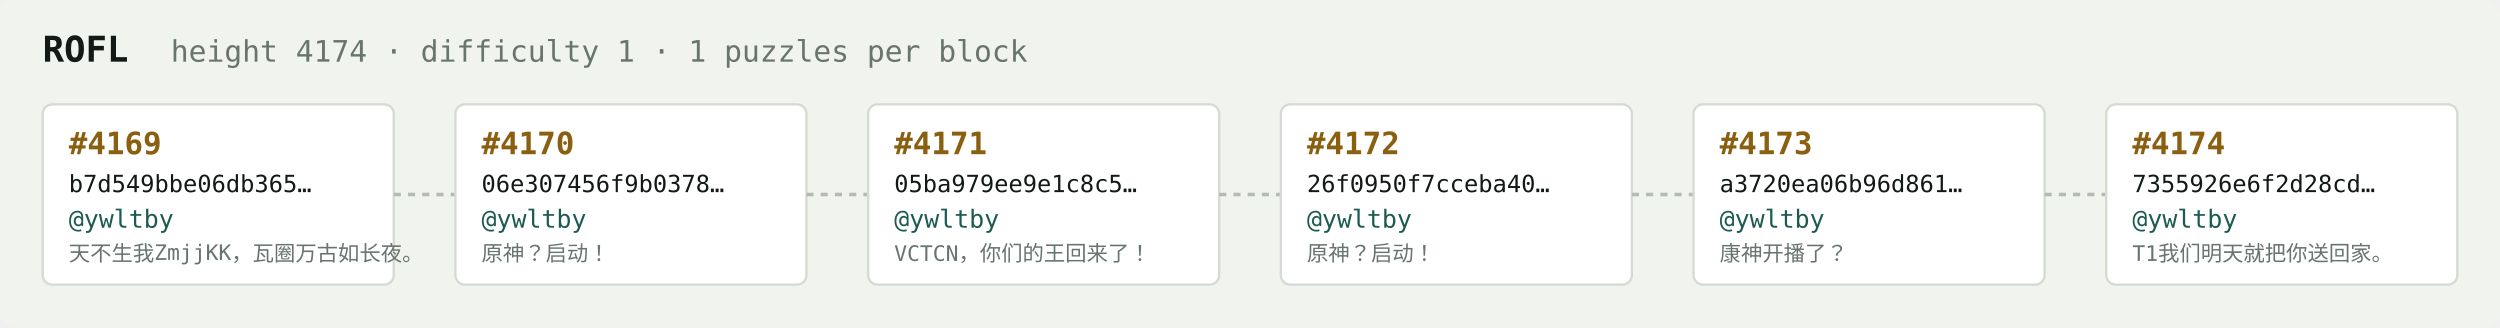
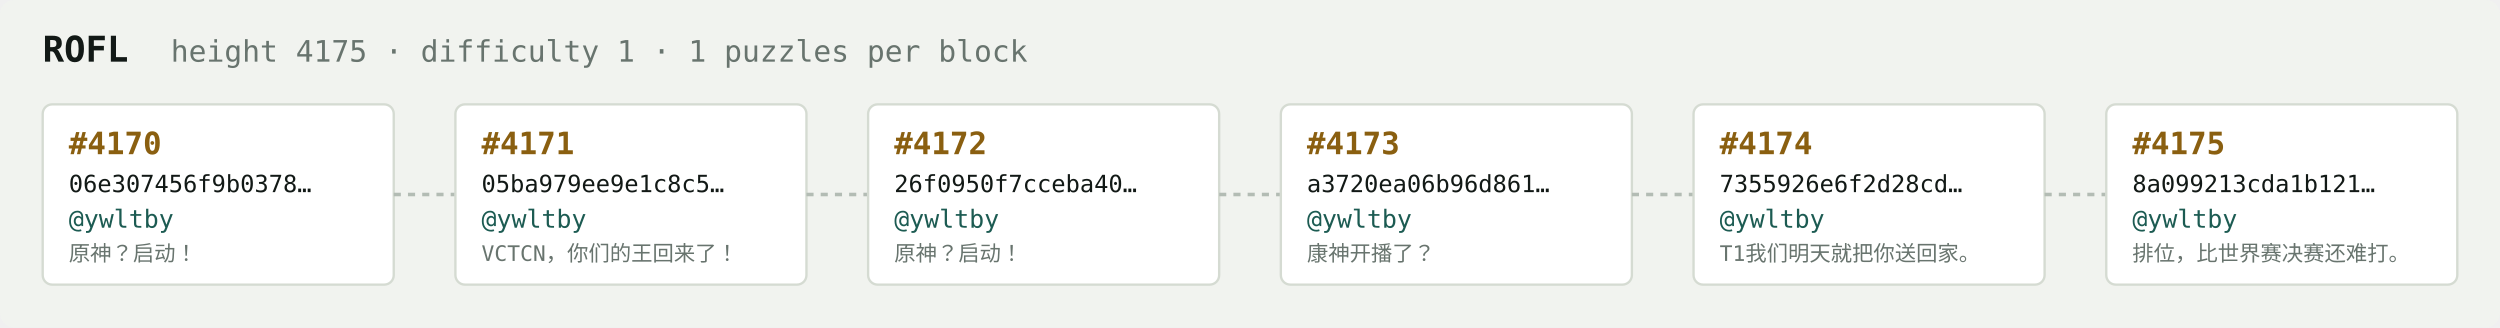
<svg xmlns="http://www.w3.org/2000/svg" width="1054" height="138" viewBox="0 0 1054 138" font-family="ui-monospace,SFMono-Regular,Menlo,monospace">
  <rect fill="#f1f3ef" width="1054" height="138" rx="6" />
  <text x="18" y="26" fill="#121916" font-size="15" font-weight="700">ROFL</text>
-   <text x="72" y="26" fill="#68746e" font-size="12.5">height 4174 · difficulty 1 · 1 puzzles per block</text>
+   <text x="72" y="26" fill="#68746e" font-size="12.5">height 4175 · difficulty 1 · 1 puzzles per block</text>
  <rect x="18" y="44" width="148" height="76" rx="4" fill="#ffffff" stroke="#d5dbd2" stroke-width="1" />
-   <text x="29" y="65" fill="#8a5f10" font-size="13" font-weight="700">#4169</text>
-   <text x="29" y="81" fill="#121916" font-size="10">b7d549bbe06db365…</text>
+   <text x="29" y="65" fill="#8a5f10" font-size="13" font-weight="700">#4170</text>
+   <text x="29" y="81" fill="#121916" font-size="10">06e307456f9b0378…</text>
  <text x="29" y="96" fill="#1c5b52" font-size="10.5">@ywltby</text>
-   <text x="29" y="110" fill="#68746e" font-size="9">天不生我ZmjjKK，瓦圈万古如长夜。</text>
+   <text x="29" y="110" fill="#68746e" font-size="9">原神？启动！</text>
  <line x1="166" y1="82.0" x2="192" y2="82.0" stroke="#b3bcb4" stroke-width="1.5" stroke-dasharray="3 3" />
  <rect x="192" y="44" width="148" height="76" rx="4" fill="#ffffff" stroke="#d5dbd2" stroke-width="1" />
-   <text x="203" y="65" fill="#8a5f10" font-size="13" font-weight="700">#4170</text>
-   <text x="203" y="81" fill="#121916" font-size="10">06e307456f9b0378…</text>
+   <text x="203" y="65" fill="#8a5f10" font-size="13" font-weight="700">#4171</text>
+   <text x="203" y="81" fill="#121916" font-size="10">05ba979ee9e1c8c5…</text>
  <text x="203" y="96" fill="#1c5b52" font-size="10.5">@ywltby</text>
-   <text x="203" y="110" fill="#68746e" font-size="9">原神？启动！</text>
+   <text x="203" y="110" fill="#68746e" font-size="9">VCTCN，你们的王回来了！</text>
  <line x1="340" y1="82.0" x2="366" y2="82.0" stroke="#b3bcb4" stroke-width="1.5" stroke-dasharray="3 3" />
  <rect x="366" y="44" width="148" height="76" rx="4" fill="#ffffff" stroke="#d5dbd2" stroke-width="1" />
-   <text x="377" y="65" fill="#8a5f10" font-size="13" font-weight="700">#4171</text>
-   <text x="377" y="81" fill="#121916" font-size="10">05ba979ee9e1c8c5…</text>
+   <text x="377" y="65" fill="#8a5f10" font-size="13" font-weight="700">#4172</text>
+   <text x="377" y="81" fill="#121916" font-size="10">26f0950f7cceba40…</text>
  <text x="377" y="96" fill="#1c5b52" font-size="10.5">@ywltby</text>
-   <text x="377" y="110" fill="#68746e" font-size="9">VCTCN，你们的王回来了！</text>
+   <text x="377" y="110" fill="#68746e" font-size="9">原神？启动！</text>
  <line x1="514" y1="82.0" x2="540" y2="82.0" stroke="#b3bcb4" stroke-width="1.5" stroke-dasharray="3 3" />
  <rect x="540" y="44" width="148" height="76" rx="4" fill="#ffffff" stroke="#d5dbd2" stroke-width="1" />
-   <text x="551" y="65" fill="#8a5f10" font-size="13" font-weight="700">#4172</text>
-   <text x="551" y="81" fill="#121916" font-size="10">26f0950f7cceba40…</text>
+   <text x="551" y="65" fill="#8a5f10" font-size="13" font-weight="700">#4173</text>
+   <text x="551" y="81" fill="#121916" font-size="10">a3720ea06b96d861…</text>
  <text x="551" y="96" fill="#1c5b52" font-size="10.5">@ywltby</text>
-   <text x="551" y="110" fill="#68746e" font-size="9">原神？启动！</text>
+   <text x="551" y="110" fill="#68746e" font-size="9">康神开播了？</text>
  <line x1="688" y1="82.0" x2="714" y2="82.0" stroke="#b3bcb4" stroke-width="1.5" stroke-dasharray="3 3" />
  <rect x="714" y="44" width="148" height="76" rx="4" fill="#ffffff" stroke="#d5dbd2" stroke-width="1" />
-   <text x="725" y="65" fill="#8a5f10" font-size="13" font-weight="700">#4173</text>
-   <text x="725" y="81" fill="#121916" font-size="10">a3720ea06b96d861…</text>
+   <text x="725" y="65" fill="#8a5f10" font-size="13" font-weight="700">#4174</text>
+   <text x="725" y="81" fill="#121916" font-size="10">7355926e6f2d28cd…</text>
  <text x="725" y="96" fill="#1c5b52" font-size="10.5">@ywltby</text>
-   <text x="725" y="110" fill="#68746e" font-size="9">康神开播了？</text>
+   <text x="725" y="110" fill="#68746e" font-size="9">T1我们明天就把你送回家。</text>
  <line x1="862" y1="82.0" x2="888" y2="82.0" stroke="#b3bcb4" stroke-width="1.5" stroke-dasharray="3 3" />
  <rect x="888" y="44" width="148" height="76" rx="4" fill="#ffffff" stroke="#d5dbd2" stroke-width="1" />
-   <text x="899" y="65" fill="#8a5f10" font-size="13" font-weight="700">#4174</text>
-   <text x="899" y="81" fill="#121916" font-size="10">7355926e6f2d28cd…</text>
+   <text x="899" y="65" fill="#8a5f10" font-size="13" font-weight="700">#4175</text>
+   <text x="899" y="81" fill="#121916" font-size="10">8a099213cda1b121…</text>
  <text x="899" y="96" fill="#1c5b52" font-size="10.5">@ywltby</text>
-   <text x="899" y="110" fill="#68746e" font-size="9">T1我们明天就把你送回家。</text>
+   <text x="899" y="110" fill="#68746e" font-size="9">排位，比世界赛决赛还难打。</text>
</svg>
